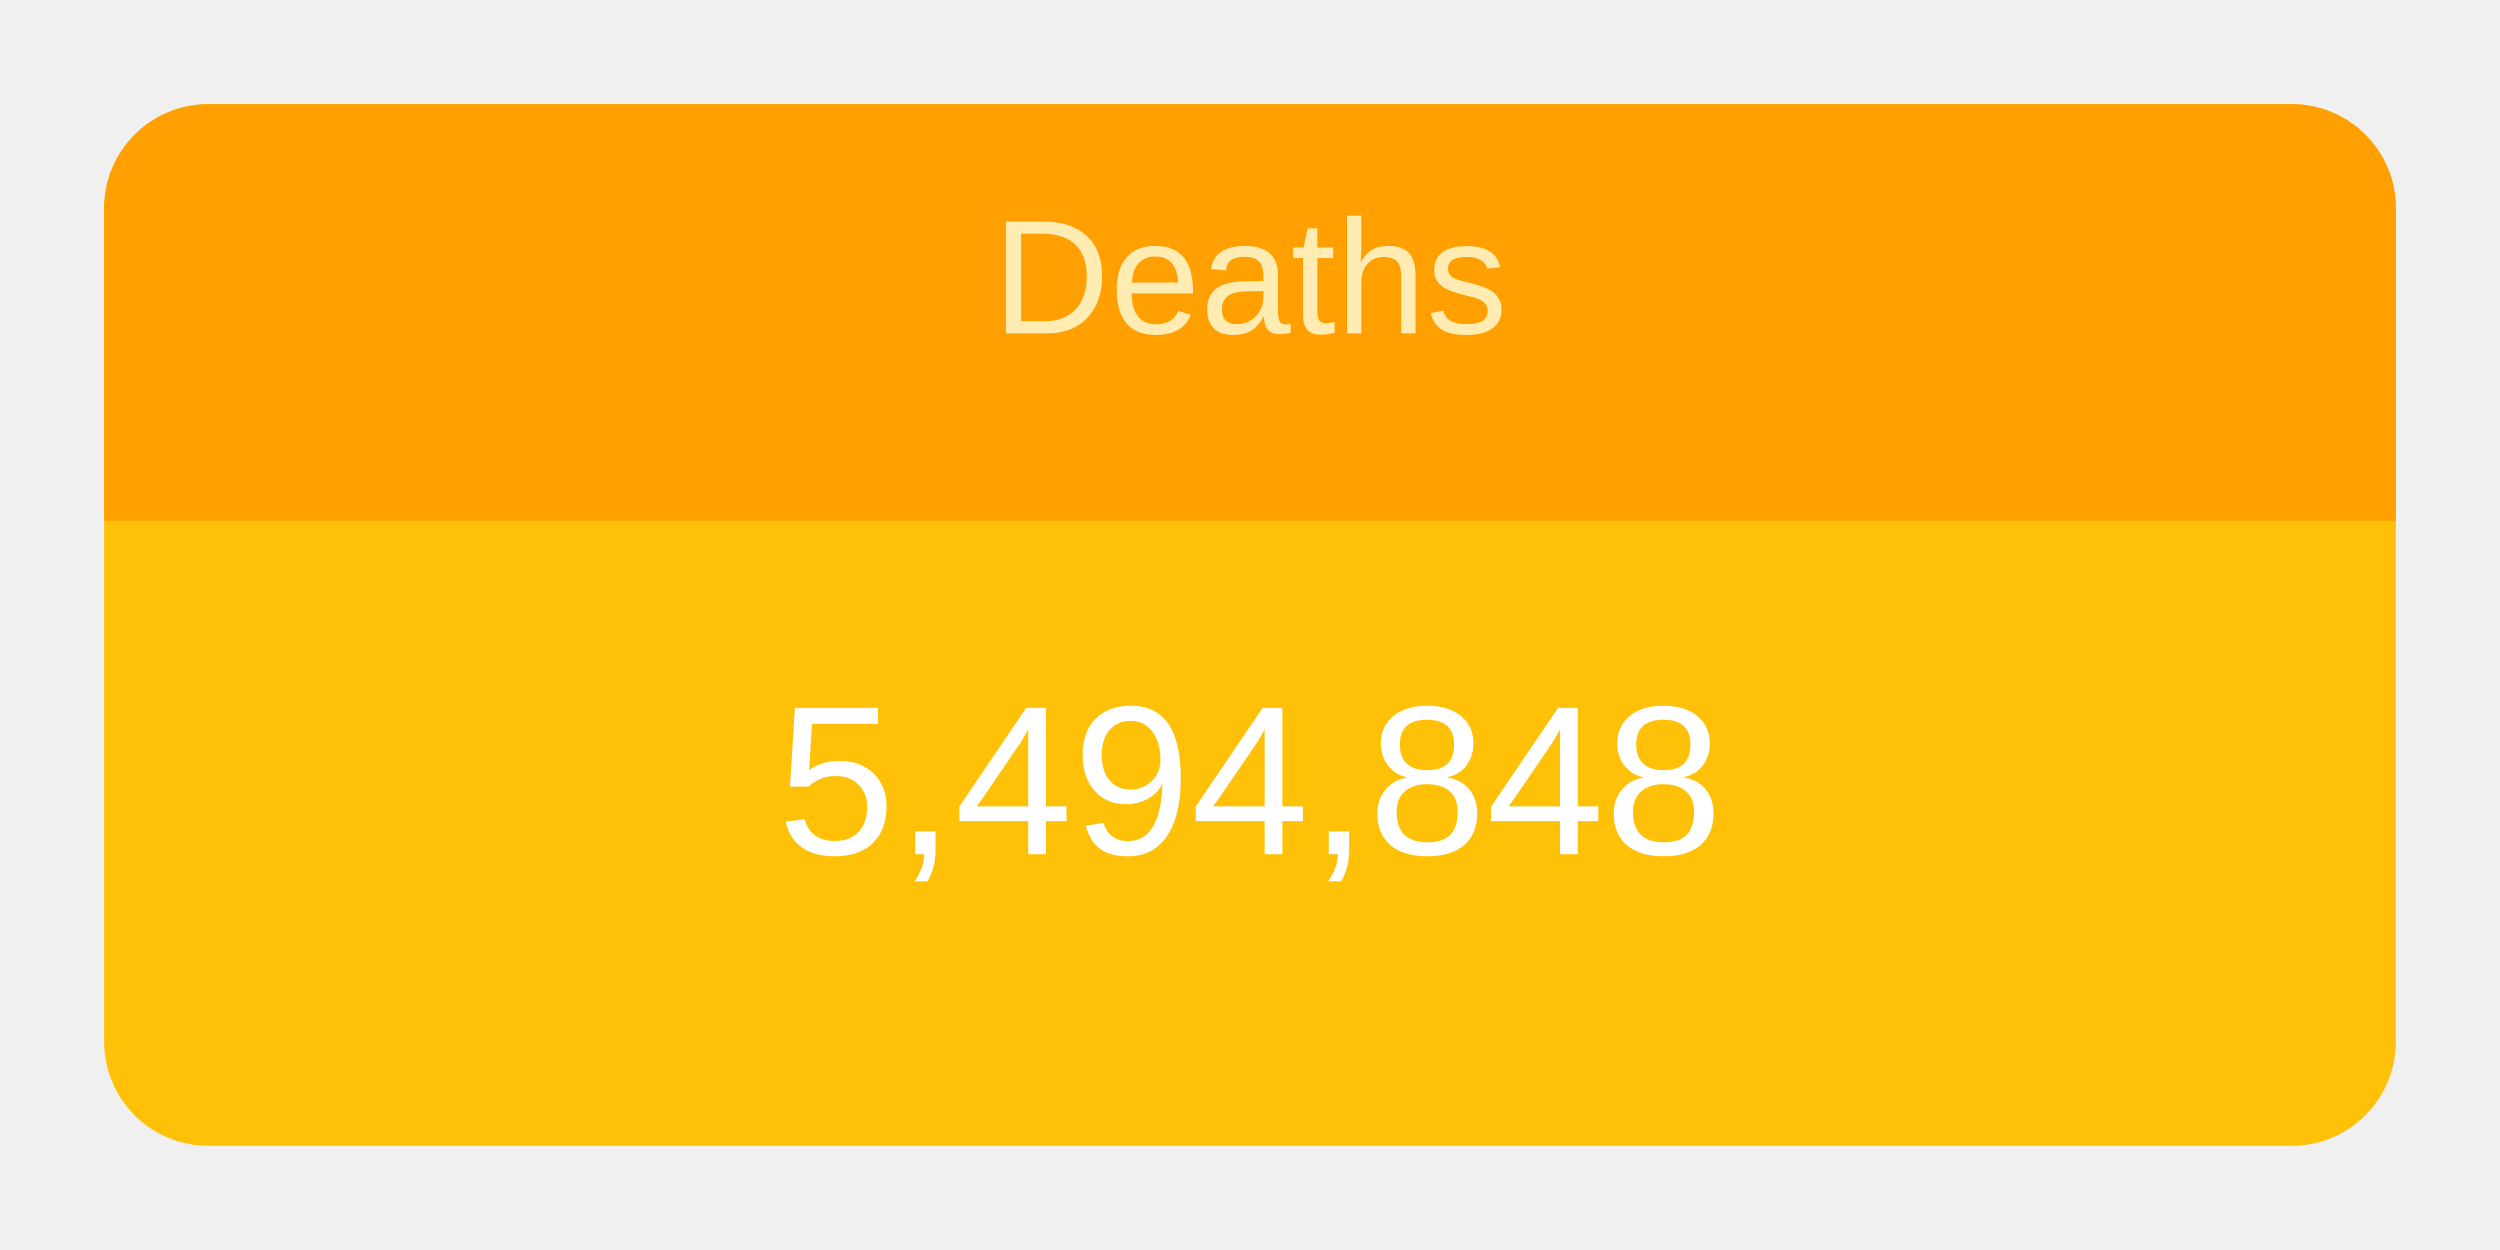
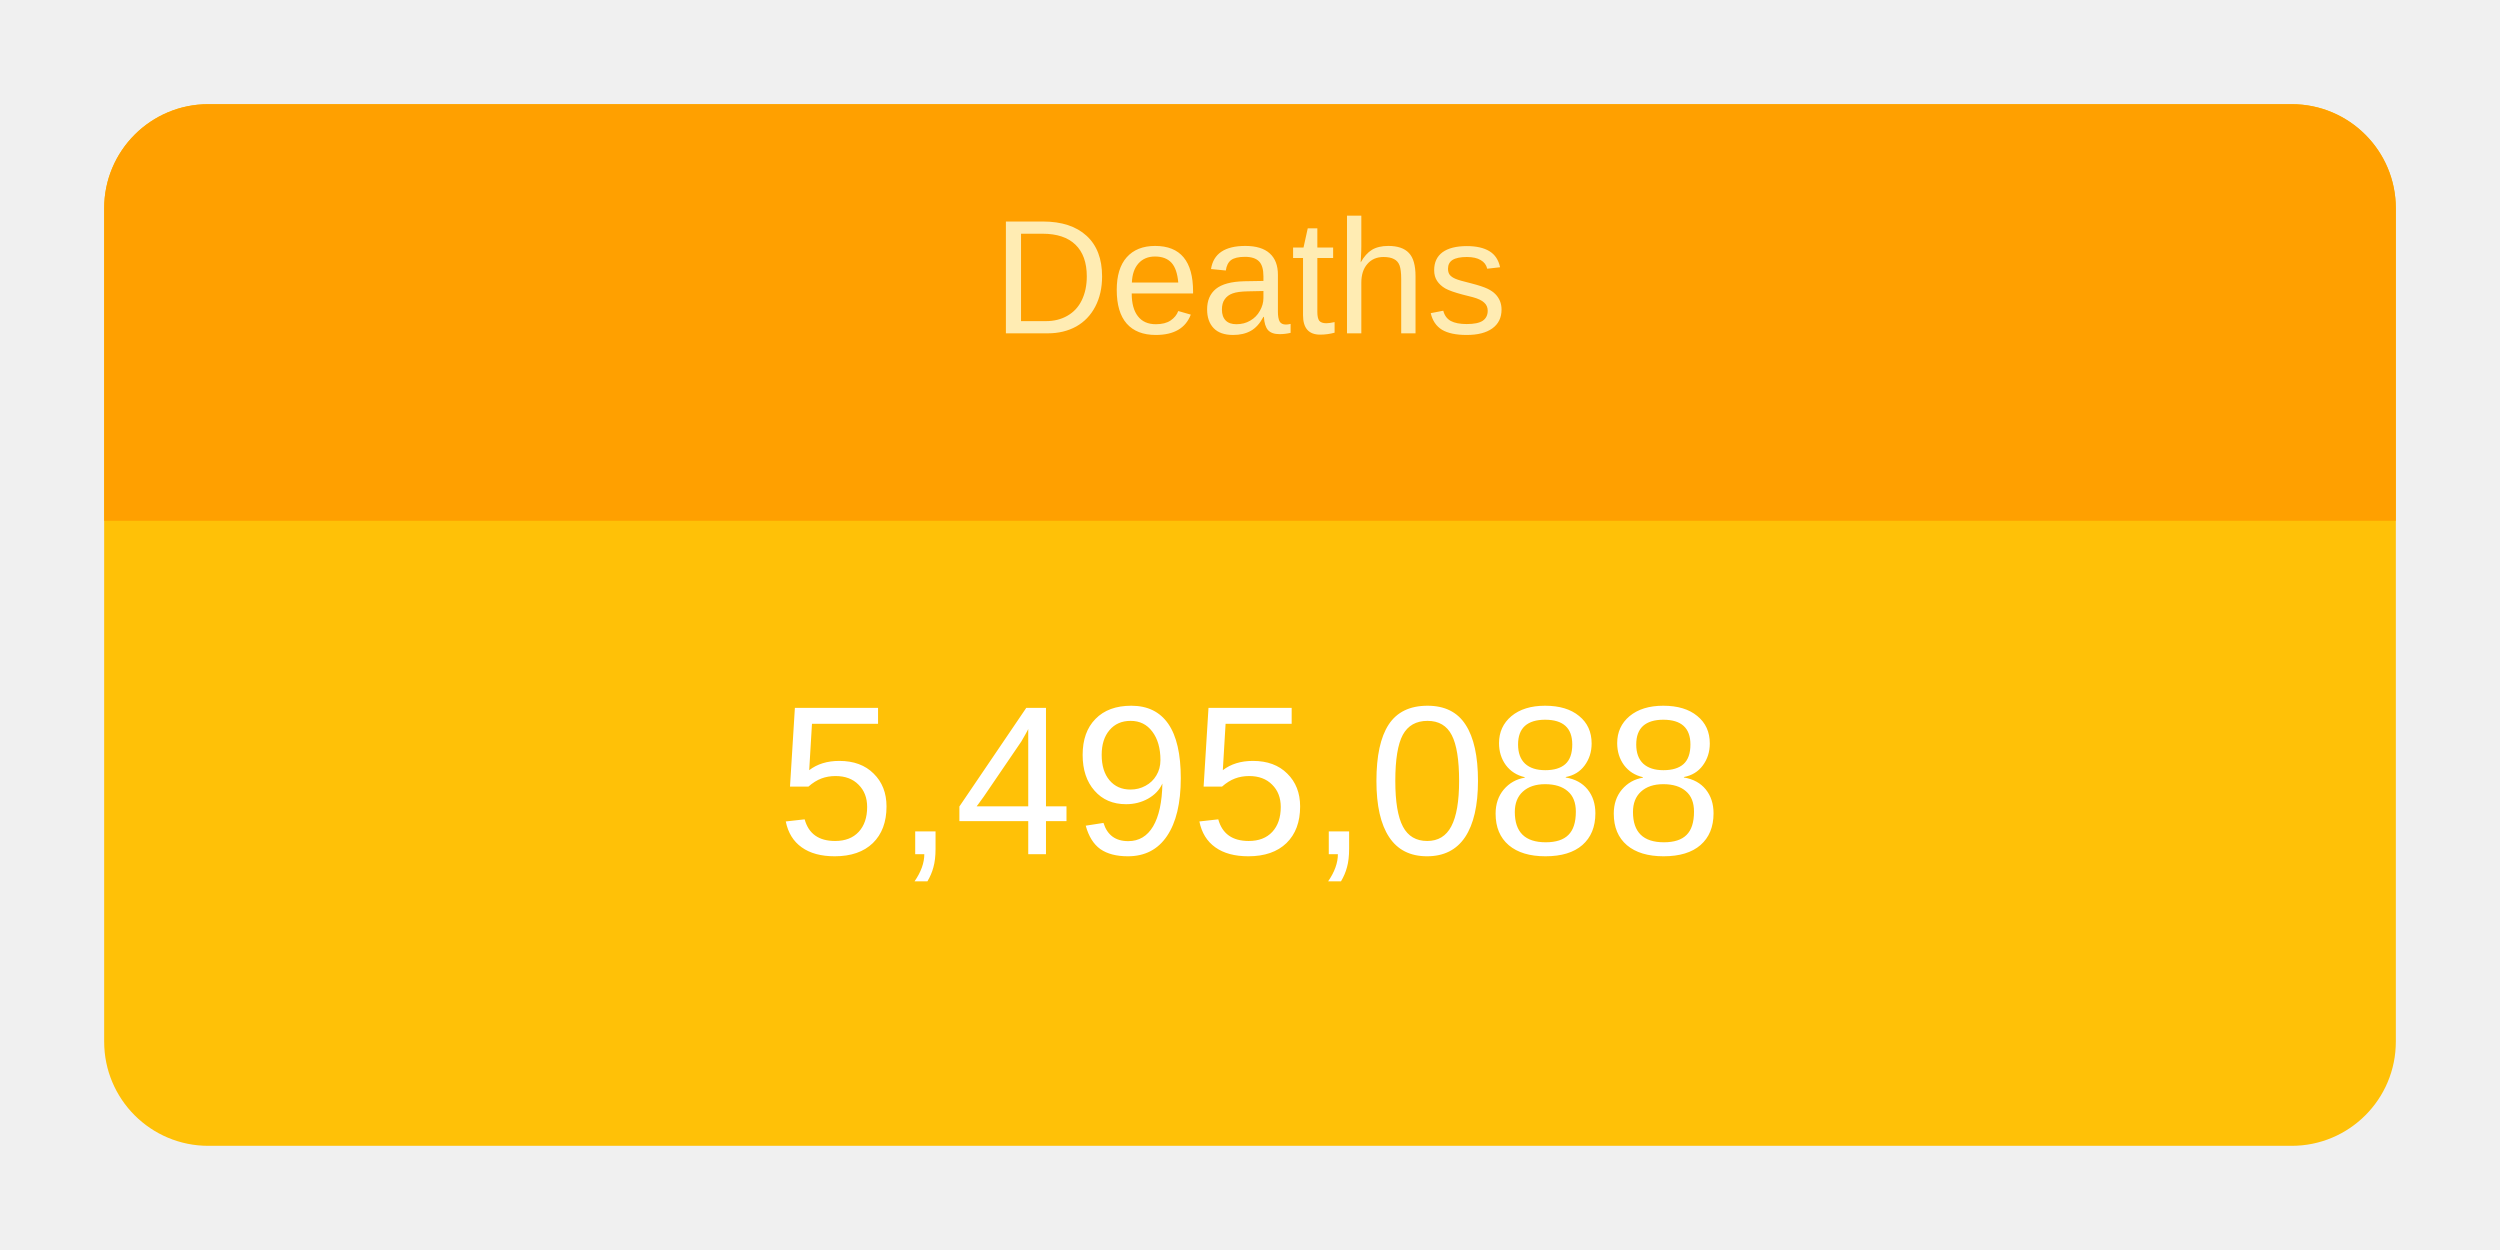
<svg xmlns="http://www.w3.org/2000/svg" height="120" viewBox="" width="240">
  <g transform="translate(10,10)">
    <rect rx="10" ry="10" width="220" height="100" style="fill: #ffc107; stroke-width: 5;" />
    <svg width="220" height="100">
      <text x="50%" y="72%" alignment-baseline="middle" text-anchor="middle" fill="white" font-size="1.7em" font-family="Arial, Helvetica, sans-serif">
-         5,494,848
+         5,495,088
      </text>
    </svg>
    <path fill="#FFA000" d=" M 210 0              a 10 10 0 0 1 10 10              v 30             h-220             v-30             a 10 10 0 0 1 10 -10" />
    <svg width="220" height="40">
      <text x="50%" y="55%" alignment-baseline="middle" text-anchor="middle" fill="#FFECB3" font-size="1.3em" font-family="Arial, Helvetica, sans-serif">
        Deaths
      </text>
    </svg>
  </g>
</svg>
